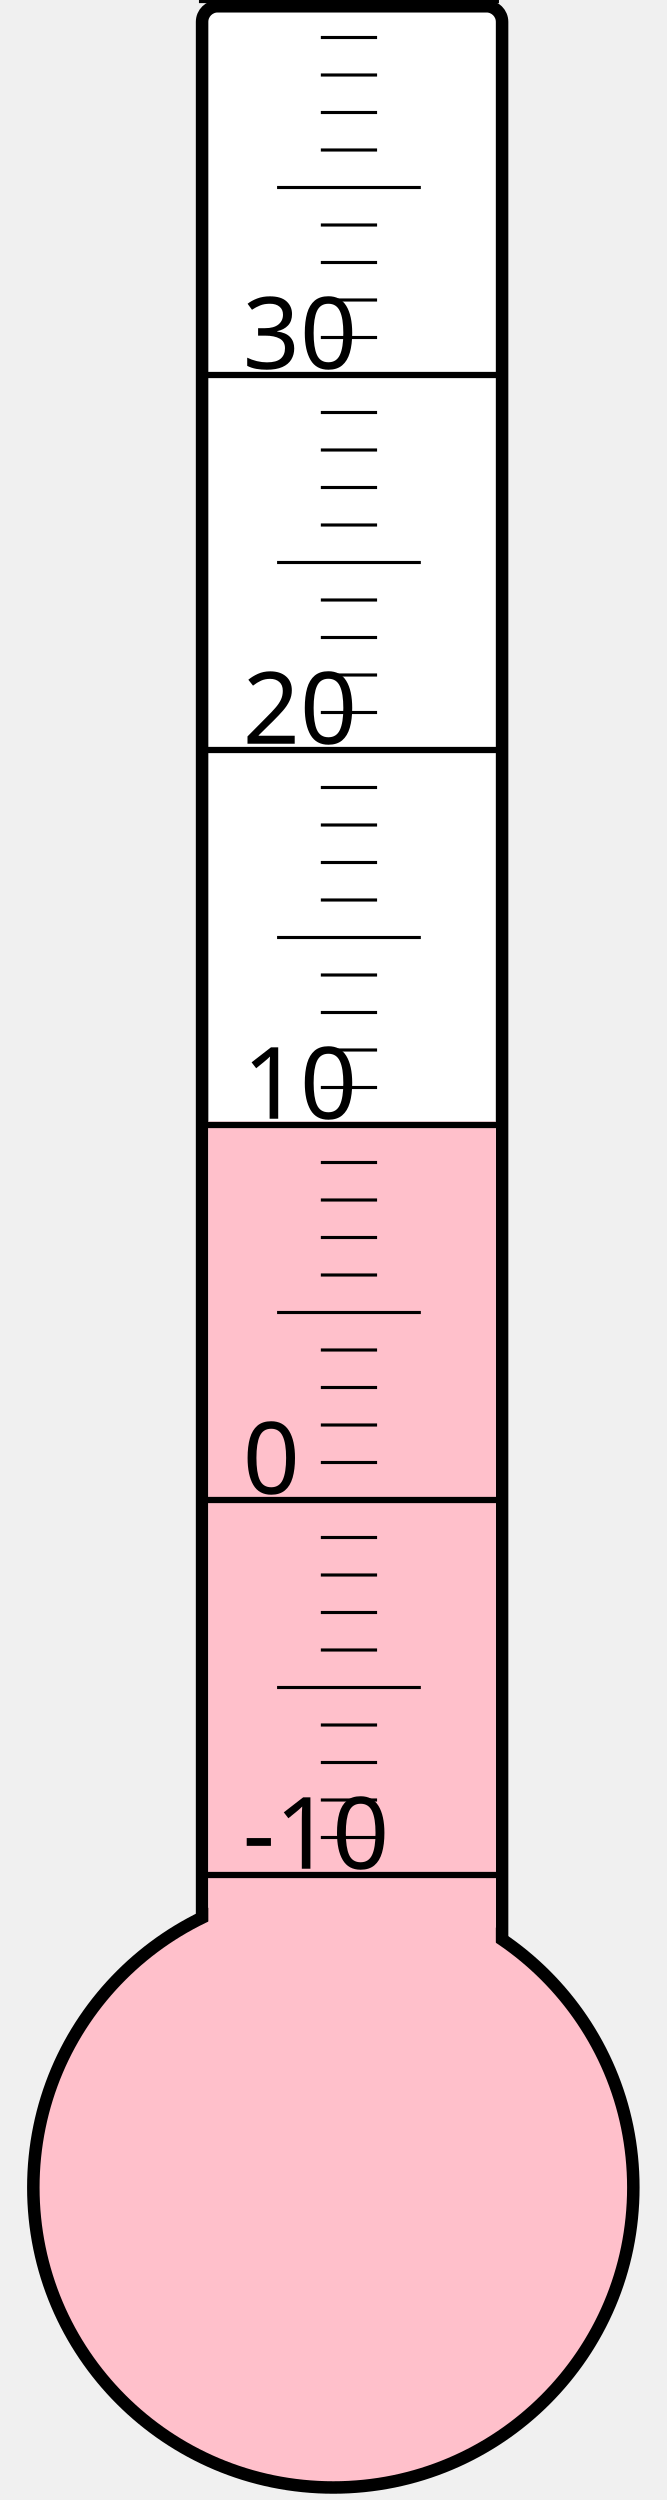
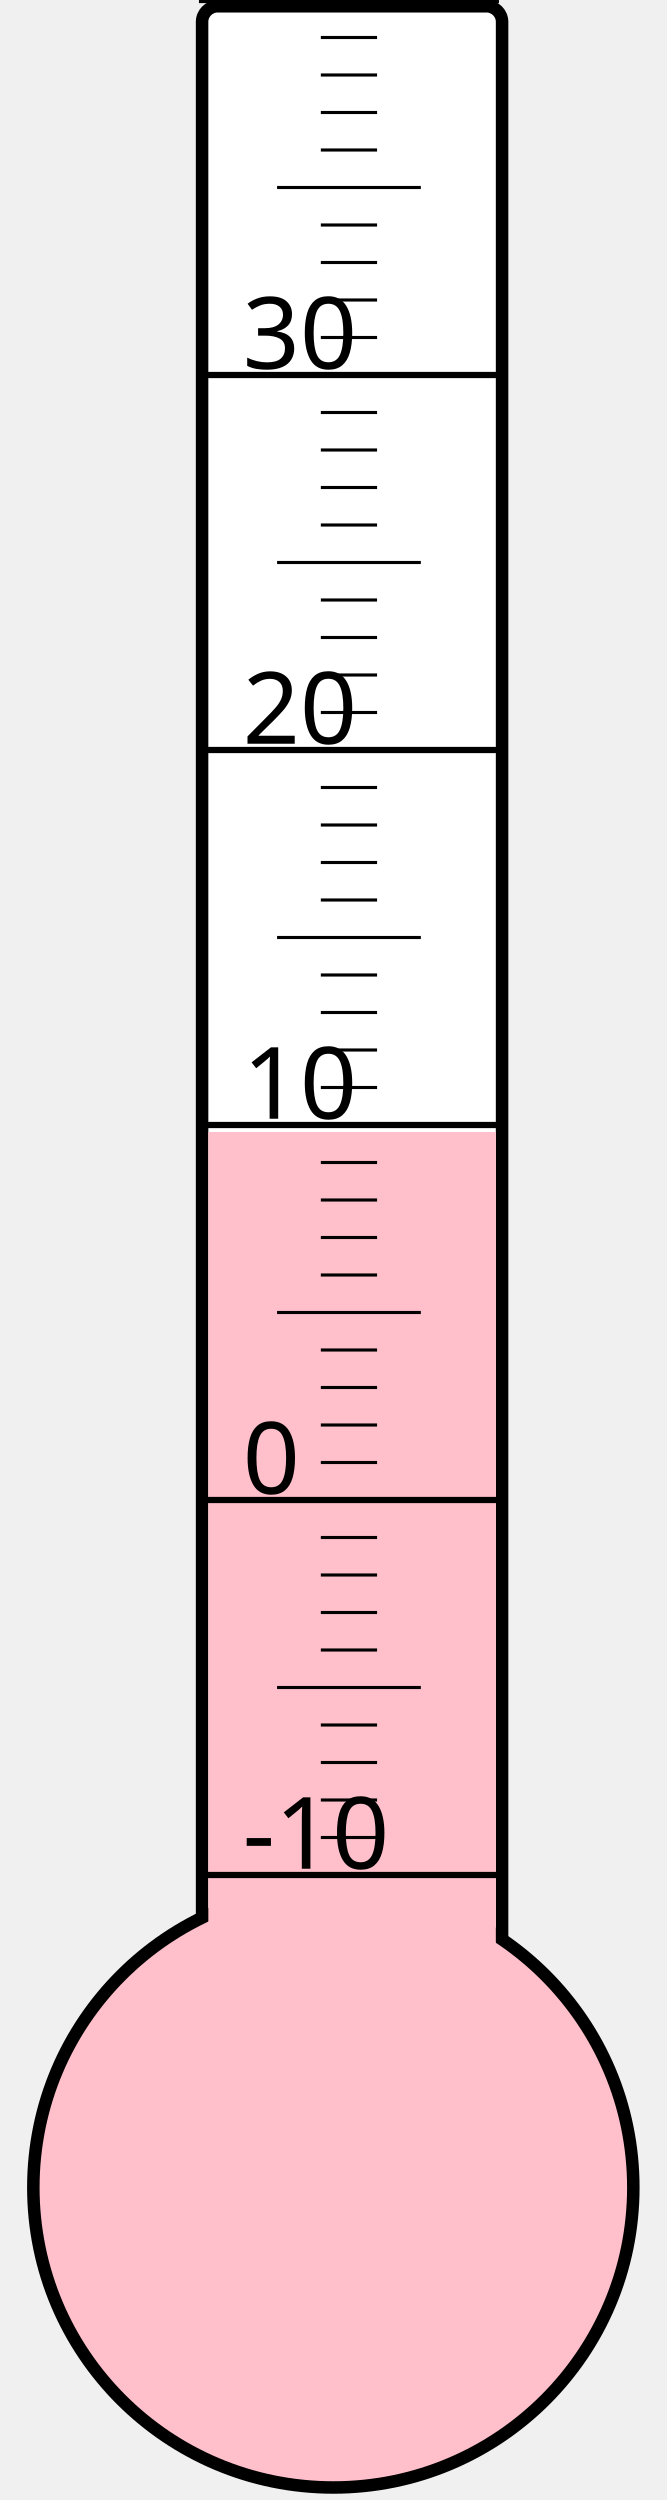
<svg xmlns="http://www.w3.org/2000/svg" width="40px" height="150px" viewBox="0 0 200 800">
  <rect width="200" height="800" x="0" y="0" style="fill: #ffffeb; fill-opacity: 0;" />
  <rect width="96" height="680" x="58" y="2" rx="5" ry="5" style="fill: white; fill-opacity: 1; stroke: black; stroke-width: 4;" />
  <circle cx="100" cy="700" r="96" style="fill: pink; stroke: black; stroke-width: 4;" />
-   <rect width="92" height="341.125" x="60" y="358.875" style="fill: pink; fill-opacity: 1; stroke-width: 0;" />
+   <rect width="92" height="337.75" x="60" y="362.25" style="fill: pink; fill-opacity: 1; stroke-width: 0;" />
  <text x="71" y="598" style="font-family: sans-serif; font-size: 24pt;">-10</text>
  <text x="71" y="478" style="font-family: sans-serif; font-size: 24pt;">0</text>
  <text x="71" y="358" style="font-family: sans-serif; font-size: 24pt;">10</text>
  <text x="71" y="238" style="font-family: sans-serif; font-size: 24pt;">20</text>
  <text x="71" y="118" style="font-family: sans-serif; font-size: 24pt;">30</text>
  <g style="stroke: black;">
    <line x1="57" y1="600" x2="153" y2="600" style="stroke-width: 2;" />
    <line x1="96" y1="588" x2="114" y2="588" style="stroke-width: 1;" />
    <line x1="96" y1="576" x2="114" y2="576" style="stroke-width: 1;" />
    <line x1="96" y1="564" x2="114" y2="564" style="stroke-width: 1;" />
    <line x1="96" y1="552" x2="114" y2="552" style="stroke-width: 1;" />
    <line x1="82" y1="540" x2="128" y2="540" style="stroke-width: 1;" />
    <line x1="96" y1="528" x2="114" y2="528" style="stroke-width: 1;" />
    <line x1="96" y1="516" x2="114" y2="516" style="stroke-width: 1;" />
    <line x1="96" y1="504" x2="114" y2="504" style="stroke-width: 1;" />
    <line x1="96" y1="492" x2="114" y2="492" style="stroke-width: 1;" />
    <line x1="57" y1="480" x2="153" y2="480" style="stroke-width: 2;" />
    <line x1="96" y1="468" x2="114" y2="468" style="stroke-width: 1;" />
    <line x1="96" y1="456" x2="114" y2="456" style="stroke-width: 1;" />
    <line x1="96" y1="444" x2="114" y2="444" style="stroke-width: 1;" />
    <line x1="96" y1="432" x2="114" y2="432" style="stroke-width: 1;" />
    <line x1="82" y1="420" x2="128" y2="420" style="stroke-width: 1;" />
    <line x1="96" y1="408" x2="114" y2="408" style="stroke-width: 1;" />
    <line x1="96" y1="396" x2="114" y2="396" style="stroke-width: 1;" />
    <line x1="96" y1="384" x2="114" y2="384" style="stroke-width: 1;" />
    <line x1="96" y1="372" x2="114" y2="372" style="stroke-width: 1;" />
    <line x1="57" y1="360" x2="153" y2="360" style="stroke-width: 2;" />
    <line x1="96" y1="348" x2="114" y2="348" style="stroke-width: 1;" />
    <line x1="96" y1="336" x2="114" y2="336" style="stroke-width: 1;" />
    <line x1="96" y1="324" x2="114" y2="324" style="stroke-width: 1;" />
    <line x1="96" y1="312" x2="114" y2="312" style="stroke-width: 1;" />
    <line x1="82" y1="300" x2="128" y2="300" style="stroke-width: 1;" />
    <line x1="96" y1="288" x2="114" y2="288" style="stroke-width: 1;" />
    <line x1="96" y1="276" x2="114" y2="276" style="stroke-width: 1;" />
    <line x1="96" y1="264" x2="114" y2="264" style="stroke-width: 1;" />
    <line x1="96" y1="252" x2="114" y2="252" style="stroke-width: 1;" />
    <line x1="57" y1="240" x2="153" y2="240" style="stroke-width: 2;" />
    <line x1="96" y1="228" x2="114" y2="228" style="stroke-width: 1;" />
    <line x1="96" y1="216" x2="114" y2="216" style="stroke-width: 1;" />
    <line x1="96" y1="204" x2="114" y2="204" style="stroke-width: 1;" />
    <line x1="96" y1="192" x2="114" y2="192" style="stroke-width: 1;" />
    <line x1="82" y1="180" x2="128" y2="180" style="stroke-width: 1;" />
    <line x1="96" y1="168" x2="114" y2="168" style="stroke-width: 1;" />
    <line x1="96" y1="156" x2="114" y2="156" style="stroke-width: 1;" />
    <line x1="96" y1="144" x2="114" y2="144" style="stroke-width: 1;" />
    <line x1="96" y1="132" x2="114" y2="132" style="stroke-width: 1;" />
    <line x1="57" y1="120" x2="153" y2="120" style="stroke-width: 2;" />
    <line x1="96" y1="108" x2="114" y2="108" style="stroke-width: 1;" />
    <line x1="96" y1="96" x2="114" y2="96" style="stroke-width: 1;" />
    <line x1="96" y1="84" x2="114" y2="84" style="stroke-width: 1;" />
    <line x1="96" y1="72" x2="114" y2="72" style="stroke-width: 1;" />
    <line x1="82" y1="60" x2="128" y2="60" style="stroke-width: 1;" />
    <line x1="96" y1="48" x2="114" y2="48" style="stroke-width: 1;" />
    <line x1="96" y1="36" x2="114" y2="36" style="stroke-width: 1;" />
    <line x1="96" y1="24" x2="114" y2="24" style="stroke-width: 1;" />
    <line x1="96" y1="12" x2="114" y2="12" style="stroke-width: 1;" />
    <line x1="57" y1="0" x2="153" y2="0" style="stroke-width: 2;" />
  </g>
</svg>
